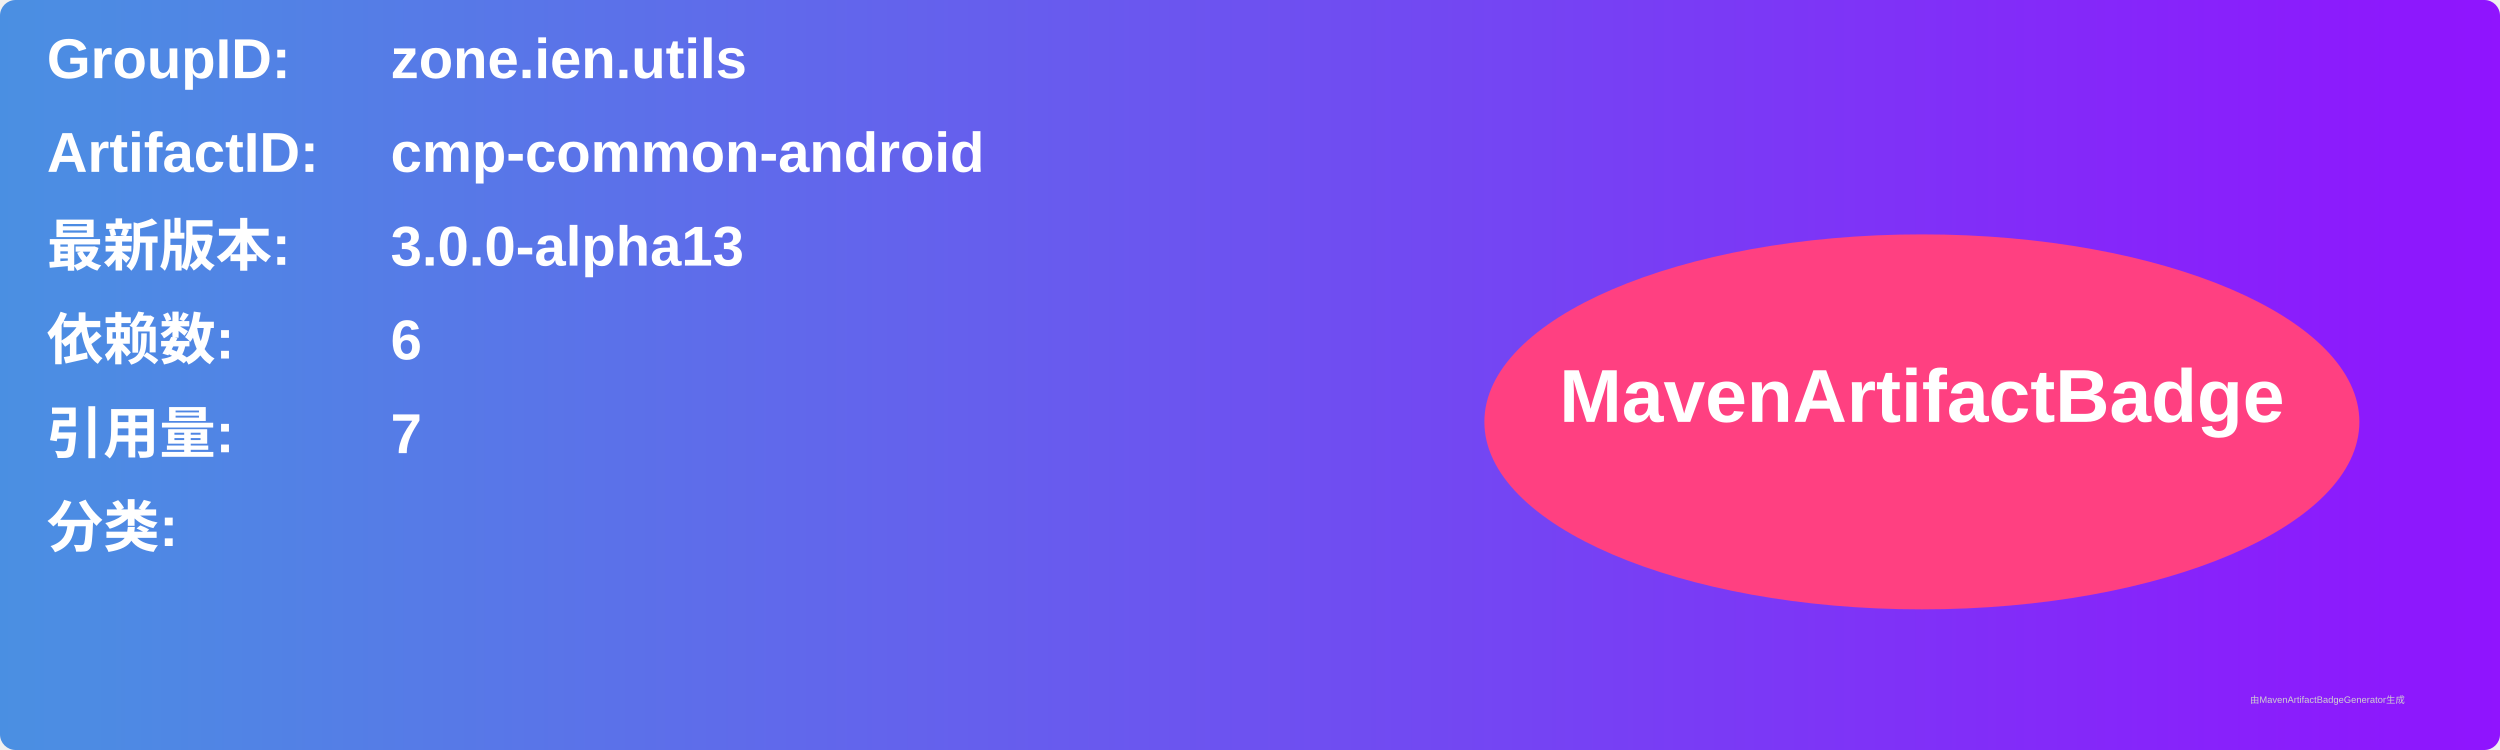
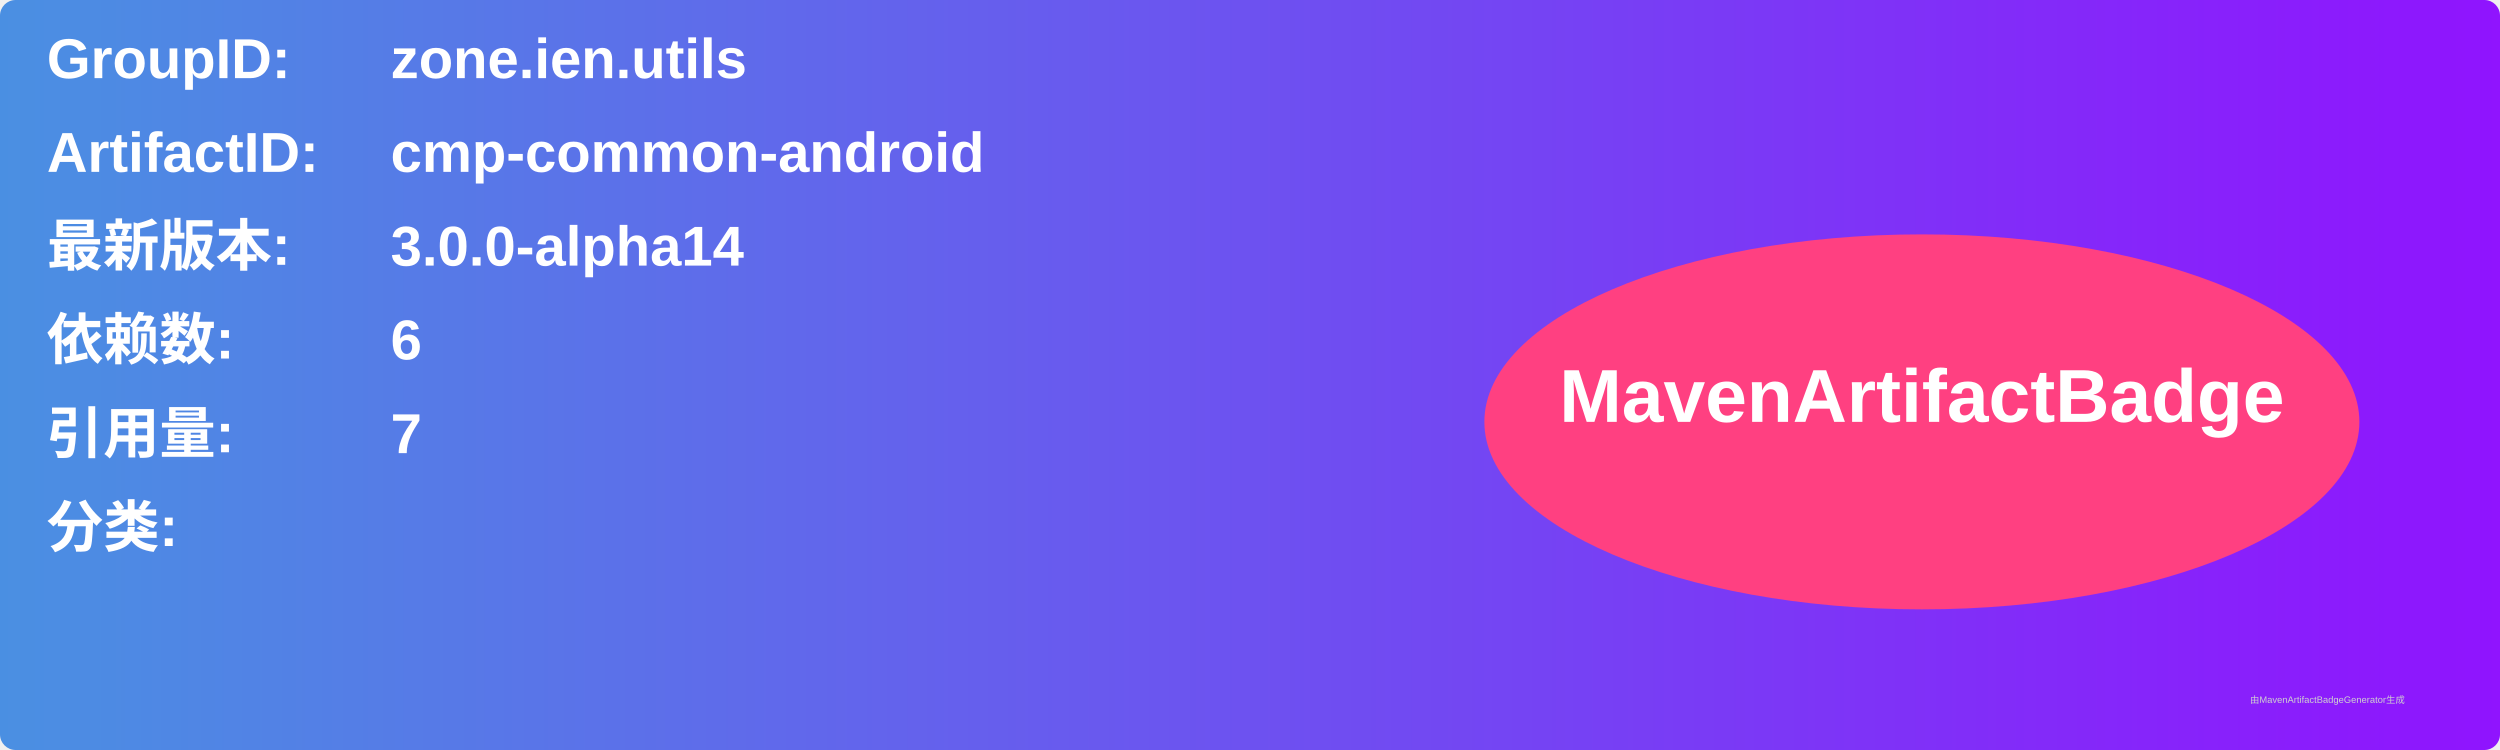
<svg xmlns="http://www.w3.org/2000/svg" width="800" height="240" viewBox="0 0 800 240">
  <linearGradient id="grad" x1="0%" y1="0%" x2="100%" y2="0%">
    <stop offset="0%" stop-color="#4a90e2" />
    <stop offset="100%" stop-color="#9013fe" />
  </linearGradient>
  <rect width="100%" height="100%" rx="5" ry="5" fill="url(#grad)" />
  <g transform="translate(15, 15)">
    <text x="0" y="10" font-family="Arial" font-size="18" fill="white" font-weight="bold" width="260">GroupID:</text>
    <text x="110" y="10" font-family="Arial" font-size="18" fill="white" font-weight="bold" width="460">zone.ien.utils</text>
    <text x="0" y="40" font-family="Arial" font-size="18" fill="white" font-weight="bold" width="260">ArtifactID:</text>
    <text x="110" y="40" font-family="Arial" font-size="18" fill="white" font-weight="bold" width="460">cmp-common-android</text>
    <text x="0" y="70" font-family="Arial" font-size="18" fill="white" font-weight="bold">最新版本:</text>
    <text x="110" y="70" font-family="Arial" font-size="18" fill="white" font-weight="bold">
-       <tspan font-weight="bold">3.0.0-alpha13</tspan>
+       <tspan font-weight="bold">3.0.0-alpha14</tspan>
    </text>
    <text x="0" y="100" font-family="Arial" font-size="18" fill="white" font-weight="bold">依赖数: </text>
    <text x="110" y="100" font-family="Arial" font-size="18" fill="white">
      <tspan font-weight="bold">6</tspan>
    </text>
    <text x="0" y="130" font-family="Arial" font-size="18" fill="white" font-weight="bold">引用量: </text>
    <text x="110" y="130" font-family="Arial" font-size="18" fill="white">
      <tspan font-weight="bold">7</tspan>
    </text>
    <text x="0" y="160" font-family="Arial" font-size="18" fill="white" font-weight="bold">分类:</text>
    <text x="10" y="190" font-family="Arial" font-size="10" fill="white">
      <tspan font-weight="bold" />
    </text>
    <ellipse cx="600" cy="120" rx="140" ry="60" fill="#ff4081" />
    <text x="600" y="120" text-anchor="middle" font-family="Arial" font-size="24" fill="white" font-weight="bold">MavenArtifactBadge</text>
  </g>
  <text x="720" y="225" font-family="Arial" font-size="3" fill="#d0d0d0">由MavenArtifactBadgeGenerator生成</text>
</svg>
